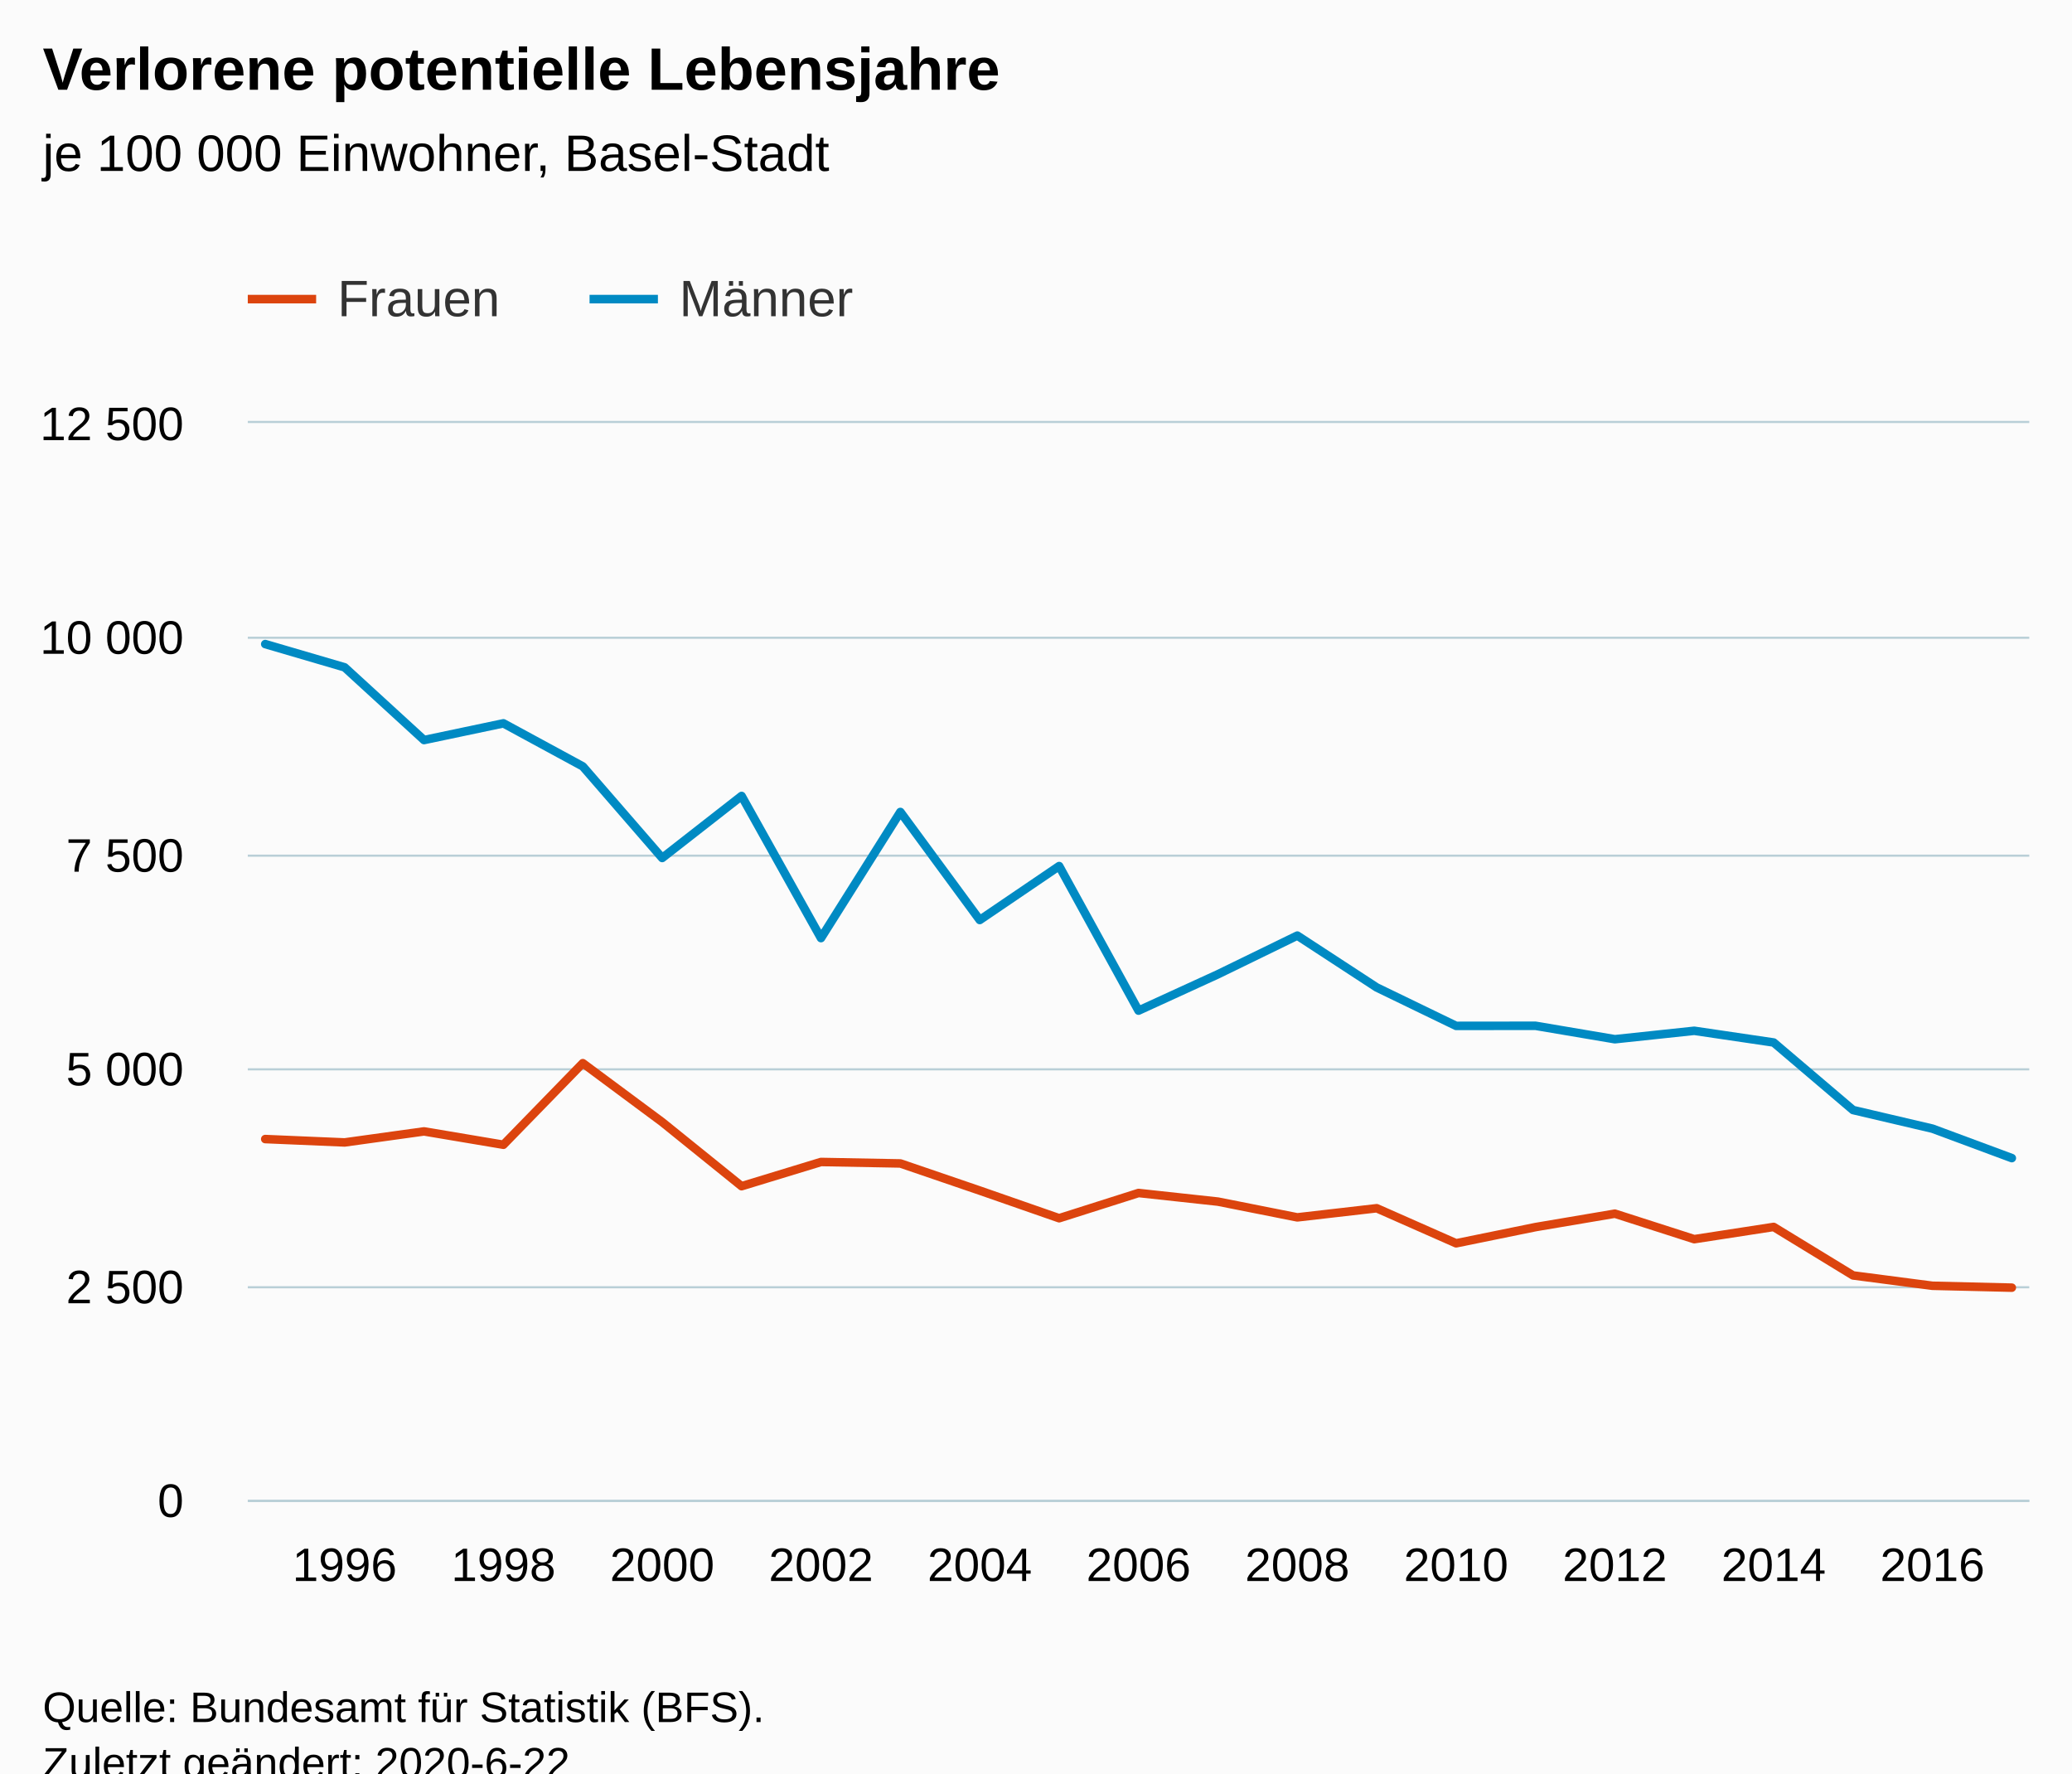
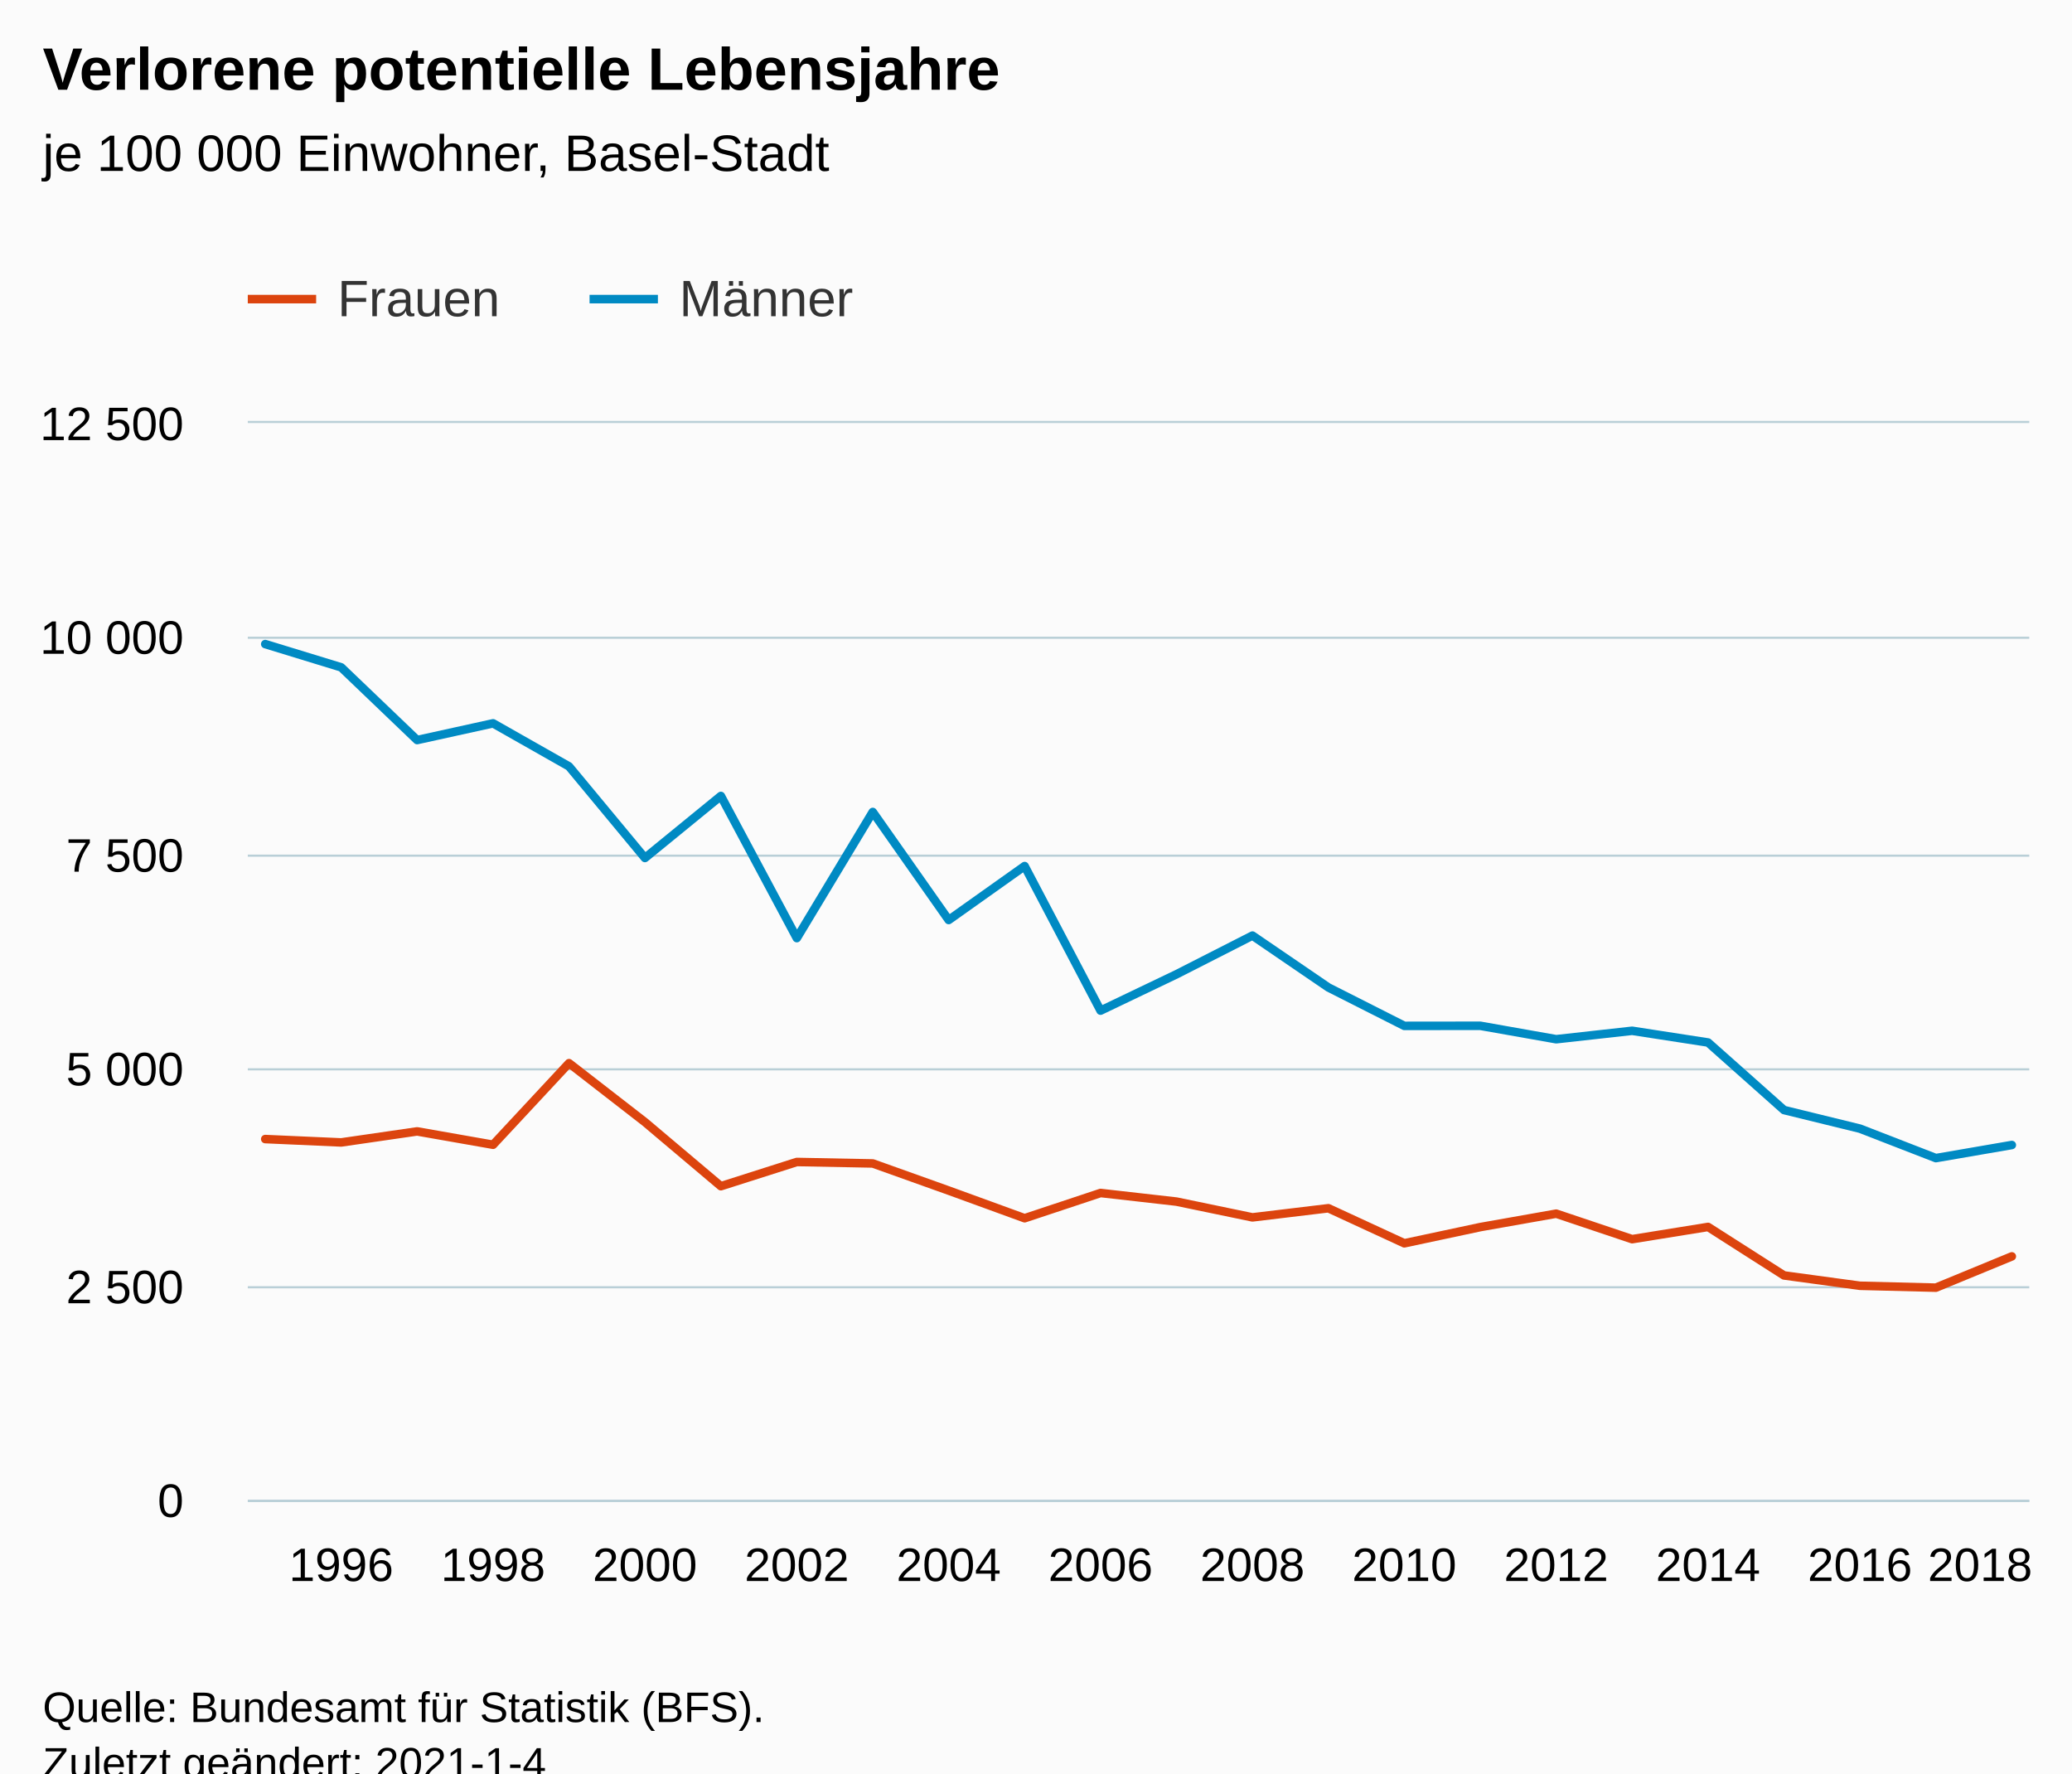
<svg xmlns="http://www.w3.org/2000/svg" version="1.1" class="highcharts-root" style="font-family:Arial;font-size:12px;" viewBox="0 0 485 415">
  <defs>
-     <clipPath id="highcharts-3ovdzg8-6">
+     <clipPath id="highcharts-h07t3ni-54-">
      <rect x="0" y="0" width="417" height="252" fill="none" />
    </clipPath>
-     <clipPath id="highcharts-3ovdzg8-7">
+     <clipPath id="highcharts-h07t3ni-79-">
      <rect x="0" y="0" width="417" height="252" fill="none" />
    </clipPath>
  </defs>
  <rect fill="#fbfbfb" class="highcharts-background" x="0" y="0" width="485" height="428" rx="0" ry="0" />
  <rect fill="none" class="highcharts-plot-background" x="58" y="99" width="417" height="252" />
  <g class="highcharts-pane-group" data-z-index="0" />
-   <g class="highcharts-grid highcharts-xaxis-grid " data-z-index="1">
-     <path fill="none" data-z-index="1" class="highcharts-grid-line" d="M 80.5 99 L 80.5 351" opacity="1" />
-     <path fill="none" data-z-index="1" class="highcharts-grid-line" d="M 117.5 99 L 117.5 351" opacity="1" />
-     <path fill="none" data-z-index="1" class="highcharts-grid-line" d="M 154.5 99 L 154.5 351" opacity="1" />
-     <path fill="none" data-z-index="1" class="highcharts-grid-line" d="M 191.5 99 L 191.5 351" opacity="1" />
-     <path fill="none" data-z-index="1" class="highcharts-grid-line" d="M 228.5 99 L 228.5 351" opacity="1" />
-     <path fill="none" data-z-index="1" class="highcharts-grid-line" d="M 266.5 99 L 266.5 351" opacity="1" />
-     <path fill="none" data-z-index="1" class="highcharts-grid-line" d="M 303.5 99 L 303.5 351" opacity="1" />
-     <path fill="none" data-z-index="1" class="highcharts-grid-line" d="M 340.5 99 L 340.5 351" opacity="1" />
-     <path fill="none" data-z-index="1" class="highcharts-grid-line" d="M 377.5 99 L 377.5 351" opacity="1" />
-     <path fill="none" data-z-index="1" class="highcharts-grid-line" d="M 414.5 99 L 414.5 351" opacity="1" />
-     <path fill="none" data-z-index="1" class="highcharts-grid-line" d="M 451.5 99 L 451.5 351" opacity="1" />
+   <g class="highcharts-grid highcharts-xaxis-grid" data-z-index="1">
+     <path fill="none" data-z-index="1" class="highcharts-grid-line" d="M 79.5 99 L 79.5 351" opacity="1" />
+     <path fill="none" data-z-index="1" class="highcharts-grid-line" d="M 114.5 99 L 114.5 351" opacity="1" />
+     <path fill="none" data-z-index="1" class="highcharts-grid-line" d="M 150.5 99 L 150.5 351" opacity="1" />
+     <path fill="none" data-z-index="1" class="highcharts-grid-line" d="M 186.5 99 L 186.5 351" opacity="1" />
+     <path fill="none" data-z-index="1" class="highcharts-grid-line" d="M 221.5 99 L 221.5 351" opacity="1" />
+     <path fill="none" data-z-index="1" class="highcharts-grid-line" d="M 257.5 99 L 257.5 351" opacity="1" />
+     <path fill="none" data-z-index="1" class="highcharts-grid-line" d="M 292.5 99 L 292.5 351" opacity="1" />
+     <path fill="none" data-z-index="1" class="highcharts-grid-line" d="M 328.5 99 L 328.5 351" opacity="1" />
+     <path fill="none" data-z-index="1" class="highcharts-grid-line" d="M 363.5 99 L 363.5 351" opacity="1" />
+     <path fill="none" data-z-index="1" class="highcharts-grid-line" d="M 399.5 99 L 399.5 351" opacity="1" />
+     <path fill="none" data-z-index="1" class="highcharts-grid-line" d="M 434.5 99 L 434.5 351" opacity="1" />
+     <path fill="none" data-z-index="1" class="highcharts-grid-line" d="M 470.5 99 L 470.5 351" opacity="1" />
  </g>
-   <g class="highcharts-grid highcharts-yaxis-grid " data-z-index="1">
+   <g class="highcharts-grid highcharts-yaxis-grid" data-z-index="1">
    <path fill="none" stroke="#B9CFD7" stroke-width="0.5" data-z-index="1" class="highcharts-grid-line" d="M 58 351.25 L 475 351.25" opacity="1" />
    <path fill="none" stroke="#B9CFD7" stroke-width="0.5" data-z-index="1" class="highcharts-grid-line" d="M 58 301.25 L 475 301.25" opacity="1" />
    <path fill="none" stroke="#B9CFD7" stroke-width="0.5" data-z-index="1" class="highcharts-grid-line" d="M 58 250.25 L 475 250.25" opacity="1" />
    <path fill="none" stroke="#B9CFD7" stroke-width="0.5" data-z-index="1" class="highcharts-grid-line" d="M 58 200.25 L 475 200.25" opacity="1" />
    <path fill="none" stroke="#B9CFD7" stroke-width="0.5" data-z-index="1" class="highcharts-grid-line" d="M 58 149.25 L 475 149.25" opacity="1" />
    <path fill="none" stroke="#B9CFD7" stroke-width="0.5" data-z-index="1" class="highcharts-grid-line" d="M 58 98.75 L 475 98.75" opacity="1" />
  </g>
  <rect fill="none" class="highcharts-plot-border" data-z-index="1" x="58" y="99" width="417" height="252" />
-   <g class="highcharts-axis highcharts-xaxis " data-z-index="2">
+   <g class="highcharts-axis highcharts-xaxis" data-z-index="2">
    <path fill="none" class="highcharts-axis-line" stroke="#B9CFD7" stroke-width="0.5" data-z-index="7" d="M 58 351.25 L 475 351.25" />
  </g>
-   <g class="highcharts-axis highcharts-yaxis " data-z-index="2">
+   <g class="highcharts-axis highcharts-yaxis" data-z-index="2">
    <path fill="none" class="highcharts-axis-line" data-z-index="7" d="M 58 99 L 58 351" />
  </g>
  <g class="highcharts-series-group" data-z-index="3">
-     <g data-z-index="0.1" class="highcharts-series highcharts-series-0 highcharts-line-series " transform="translate(58,99) scale(1 1)" clip-path="url(#highcharts-3ovdzg8-7)">
-       <path fill="none" d="M 4.088 167.57 L 22.671 168.356 L 41.254 165.776 L 59.837 168.9 L 78.42 149.809 L 97.003 163.598 L 115.586 178.597 L 134.168 172.932 L 152.751 173.275 L 171.334 179.626 L 189.917 186.097 L 208.5 180.19 L 227.083 182.206 L 245.666 185.895 L 264.249 183.758 L 282.832 191.964 L 301.414 188.173 L 319.997 185.028 L 338.58 190.996 L 357.163 188.133 L 375.746 199.483 L 394.329 201.902 L 412.912 202.346" class="highcharts-graph" data-z-index="1" stroke="#dc440e" stroke-width="2" stroke-linejoin="round" stroke-linecap="round" />
+     <g class="highcharts-series highcharts-series-0 highcharts-line-series" data-z-index="0.1" opacity="1" transform="translate(58,99) scale(1 1)" clip-path="url(#highcharts-h07t3ni-79-)">
+       <path fill="none" d="M 4.088 167.57 L 21.863 168.356 L 39.638 165.776 L 57.413 168.9 L 75.188 149.809 L 92.963 163.598 L 110.738 178.597 L 128.513 172.932 L 146.288 173.275 L 164.063 179.626 L 181.838 186.097 L 199.613 180.19 L 217.387 182.206 L 235.162 185.895 L 252.937 183.758 L 270.712 191.964 L 288.487 188.173 L 306.262 185.028 L 324.037 190.996 L 341.812 188.133 L 359.587 199.483 L 377.362 201.902 L 395.137 202.346 L 412.912 195.028" class="highcharts-graph" data-z-index="1" stroke="#dc440e" stroke-width="2" stroke-linejoin="round" stroke-linecap="round" />
    </g>
-     <g data-z-index="0.1" class="highcharts-markers highcharts-series-0 highcharts-line-series " transform="translate(58,99) scale(1 1)" clip-path="none" />
-     <g data-z-index="0.1" class="highcharts-series highcharts-series-1 highcharts-line-series " transform="translate(58,99) scale(1 1)" clip-path="url(#highcharts-3ovdzg8-7)">
-       <path fill="none" d="M 4.088 51.731 L 22.671 57.174 L 41.254 74.189 L 59.837 70.278 L 78.42 80.358 L 97.003 101.788 L 115.586 87.273 L 134.168 120.537 L 152.751 91.022 L 171.334 116.303 L 189.917 103.683 L 208.5 137.511 L 227.083 129.004 L 245.666 119.952 L 264.249 132.088 L 282.832 141.08 L 301.414 141.06 L 319.997 144.204 L 338.58 142.229 L 357.163 144.971 L 375.746 160.776 L 394.329 165.131 L 412.912 172.025" class="highcharts-graph" data-z-index="1" stroke="#008ac3" stroke-width="2" stroke-linejoin="round" stroke-linecap="round" />
+     <g class="highcharts-markers highcharts-series-0 highcharts-line-series" data-z-index="0.1" opacity="1" transform="translate(58,99) scale(1 1)" clip-path="none" />
+     <g class="highcharts-series highcharts-series-1 highcharts-line-series" data-z-index="0.1" opacity="1" transform="translate(58,99) scale(1 1)" clip-path="url(#highcharts-h07t3ni-79-)">
+       <path fill="none" d="M 4.088 51.731 L 21.863 57.174 L 39.638 74.189 L 57.413 70.278 L 75.188 80.358 L 92.963 101.788 L 110.738 87.273 L 128.513 120.537 L 146.288 91.022 L 164.063 116.303 L 181.838 103.683 L 199.613 137.511 L 217.387 129.004 L 235.162 119.952 L 252.937 132.088 L 270.712 141.08 L 288.487 141.06 L 306.262 144.204 L 324.037 142.229 L 341.812 144.971 L 359.587 160.776 L 377.362 165.131 L 395.137 172.025 L 412.912 168.961" class="highcharts-graph" data-z-index="1" stroke="#008ac3" stroke-width="2" stroke-linejoin="round" stroke-linecap="round" />
    </g>
-     <g data-z-index="0.1" class="highcharts-markers highcharts-series-1 highcharts-line-series " transform="translate(58,99) scale(1 1)" clip-path="none" />
+     <g class="highcharts-markers highcharts-series-1 highcharts-line-series" data-z-index="0.1" opacity="1" transform="translate(58,99) scale(1 1)" clip-path="none" />
  </g>
  <text x="10" text-anchor="start" class="highcharts-title" data-z-index="4" style="color:#000000;font-size:14px;font-weight:bold;fill:#000000;" y="21">
    <tspan>Verlorene potentielle Lebensjahre</tspan>
  </text>
  <text x="10" text-anchor="start" class="highcharts-subtitle" data-z-index="4" style="color:#000000;font-size:12px;font-weight:normal;fill:#000000;" y="40">
    <tspan>je 100 000 Einwohner, Basel-Stadt</tspan>
  </text>
+   <text x="10" text-anchor="start" class="highcharts-caption" data-z-index="4" style="color:#666666;fill:#666666;" y="385" />
  <g class="highcharts-legend" data-z-index="7" transform="translate(50,56)">
    <rect fill="none" class="highcharts-legend-box" rx="0" ry="0" x="0" y="0" width="158" height="31" visibility="visible" />
    <g data-z-index="1">
      <g>
        <g class="highcharts-legend-item highcharts-line-series highcharts-color-undefined highcharts-series-0" data-z-index="1" transform="translate(8,3)">
          <path fill="none" d="M 0 11 L 16 11" class="highcharts-graph" stroke="#dc440e" stroke-width="2" />
-           <text x="21" style="color:#333333;font-size:12px;font-weight:normal;cursor:pointer;fill:#333333;" text-anchor="start" data-z-index="2" y="15">
+           <text x="21" style="color:#333333;cursor:pointer;font-size:12px;font-weight:normal;fill:#333333;" text-anchor="start" data-z-index="2" y="15">
            <tspan>Frauen</tspan>
          </text>
        </g>
        <g class="highcharts-legend-item highcharts-line-series highcharts-color-undefined highcharts-series-1" data-z-index="1" transform="translate(88,3)">
          <path fill="none" d="M 0 11 L 16 11" class="highcharts-graph" stroke="#008ac3" stroke-width="2" />
-           <text x="21" y="15" style="color:#333333;font-size:12px;font-weight:normal;cursor:pointer;fill:#333333;" text-anchor="start" data-z-index="2">
+           <text x="21" y="15" style="color:#333333;cursor:pointer;font-size:12px;font-weight:normal;fill:#333333;" text-anchor="start" data-z-index="2">
            <tspan>Männer</tspan>
          </text>
        </g>
      </g>
    </g>
  </g>
-   <g class="highcharts-axis-labels highcharts-xaxis-labels " data-z-index="7">
-     <text x="80.671" style="color:#000000;cursor:default;font-size:11px;fill:#000000;" text-anchor="middle" transform="translate(0,0)" y="370" opacity="1">1996</text>
-     <text x="117.837" style="color:#000000;cursor:default;font-size:11px;fill:#000000;" text-anchor="middle" transform="translate(0,0)" y="370" opacity="1">1998</text>
-     <text x="155.003" style="color:#000000;cursor:default;font-size:11px;fill:#000000;" text-anchor="middle" transform="translate(0,0)" y="370" opacity="1">2000</text>
-     <text x="192.168" style="color:#000000;cursor:default;font-size:11px;fill:#000000;" text-anchor="middle" transform="translate(0,0)" y="370" opacity="1">2002</text>
-     <text x="229.334" style="color:#000000;cursor:default;font-size:11px;fill:#000000;" text-anchor="middle" transform="translate(0,0)" y="370" opacity="1">2004</text>
-     <text x="266.5" style="color:#000000;cursor:default;font-size:11px;fill:#000000;" text-anchor="middle" transform="translate(0,0)" y="370" opacity="1">2006</text>
-     <text x="303.666" style="color:#000000;cursor:default;font-size:11px;fill:#000000;" text-anchor="middle" transform="translate(0,0)" y="370" opacity="1">2008</text>
-     <text x="340.832" style="color:#000000;cursor:default;font-size:11px;fill:#000000;" text-anchor="middle" transform="translate(0,0)" y="370" opacity="1">2010</text>
-     <text x="377.997" style="color:#000000;cursor:default;font-size:11px;fill:#000000;" text-anchor="middle" transform="translate(0,0)" y="370" opacity="1">2012</text>
-     <text x="415.163" style="color:#000000;cursor:default;font-size:11px;fill:#000000;" text-anchor="middle" transform="translate(0,0)" y="370" opacity="1">2014</text>
-     <text x="452.329" style="color:#000000;cursor:default;font-size:11px;fill:#000000;" text-anchor="middle" transform="translate(0,0)" y="370" opacity="1">2016</text>
+   <g class="highcharts-axis-labels highcharts-xaxis-labels" data-z-index="7">
+     <text x="79.863" style="color:#000000;cursor:default;font-size:11px;fill:#000000;" text-anchor="middle" transform="translate(0,0)" y="370" opacity="1">1996</text>
+     <text x="115.413" style="color:#000000;cursor:default;font-size:11px;fill:#000000;" text-anchor="middle" transform="translate(0,0)" y="370" opacity="1">1998</text>
+     <text x="150.963" style="color:#000000;cursor:default;font-size:11px;fill:#000000;" text-anchor="middle" transform="translate(0,0)" y="370" opacity="1">2000</text>
+     <text x="186.513" style="color:#000000;cursor:default;font-size:11px;fill:#000000;" text-anchor="middle" transform="translate(0,0)" y="370" opacity="1">2002</text>
+     <text x="222.063" style="color:#000000;cursor:default;font-size:11px;fill:#000000;" text-anchor="middle" transform="translate(0,0)" y="370" opacity="1">2004</text>
+     <text x="257.613" style="color:#000000;cursor:default;font-size:11px;fill:#000000;" text-anchor="middle" transform="translate(0,0)" y="370" opacity="1">2006</text>
+     <text x="293.162" style="color:#000000;cursor:default;font-size:11px;fill:#000000;" text-anchor="middle" transform="translate(0,0)" y="370" opacity="1">2008</text>
+     <text x="328.712" style="color:#000000;cursor:default;font-size:11px;fill:#000000;" text-anchor="middle" transform="translate(0,0)" y="370" opacity="1">2010</text>
+     <text x="364.262" style="color:#000000;cursor:default;font-size:11px;fill:#000000;" text-anchor="middle" transform="translate(0,0)" y="370" opacity="1">2012</text>
+     <text x="399.812" style="color:#000000;cursor:default;font-size:11px;fill:#000000;" text-anchor="middle" transform="translate(0,0)" y="370" opacity="1">2014</text>
+     <text x="435.362" style="color:#000000;cursor:default;font-size:11px;fill:#000000;" text-anchor="middle" transform="translate(0,0)" y="370" opacity="1">2016</text>
+     <text x="463.479" style="color:#000000;cursor:default;font-size:11px;fill:#000000;" text-anchor="middle" transform="translate(0,0)" y="370" opacity="1">
+       <tspan>2018</tspan>
+     </text>
  </g>
-   <g class="highcharts-axis-labels highcharts-yaxis-labels " data-z-index="7">
+   <g class="highcharts-axis-labels highcharts-yaxis-labels" data-z-index="7">
    <text x="43" style="color:#000000;cursor:default;font-size:11px;fill:#000000;" text-anchor="end" transform="translate(0,0)" y="355" opacity="1">0</text>
    <text x="43" style="color:#000000;cursor:default;font-size:11px;fill:#000000;" text-anchor="end" transform="translate(0,0)" y="305" opacity="1">
      <tspan>2 500</tspan>
    </text>
    <text x="43" style="color:#000000;cursor:default;font-size:11px;fill:#000000;" text-anchor="end" transform="translate(0,0)" y="254" opacity="1">
      <tspan>5 000</tspan>
    </text>
    <text x="43" style="color:#000000;cursor:default;font-size:11px;fill:#000000;" text-anchor="end" transform="translate(0,0)" y="204" opacity="1">
      <tspan>7 500</tspan>
    </text>
    <text x="43" style="color:#000000;cursor:default;font-size:11px;fill:#000000;" text-anchor="end" transform="translate(0,0)" y="153" opacity="1">
      <tspan>10 000</tspan>
    </text>
    <text x="43" style="color:#000000;cursor:default;font-size:11px;fill:#000000;" text-anchor="end" transform="translate(0,0)" y="103" opacity="1">
      <tspan>12 500</tspan>
    </text>
  </g>
  <text x="10" class="highcharts-credits" text-anchor="start" data-z-index="8" style="cursor:default;color:#000000;font-size:10px;fill:#000000;" y="403">
    <tspan>Quelle: Bundesamt für Statistik (BFS).</tspan>
-     <tspan x="10" dy="13">Zuletzt geändert: 2020-6-22</tspan>
+     <tspan x="10" dy="13">Zuletzt geändert: 2021-1-4</tspan>
  </text>
</svg>
